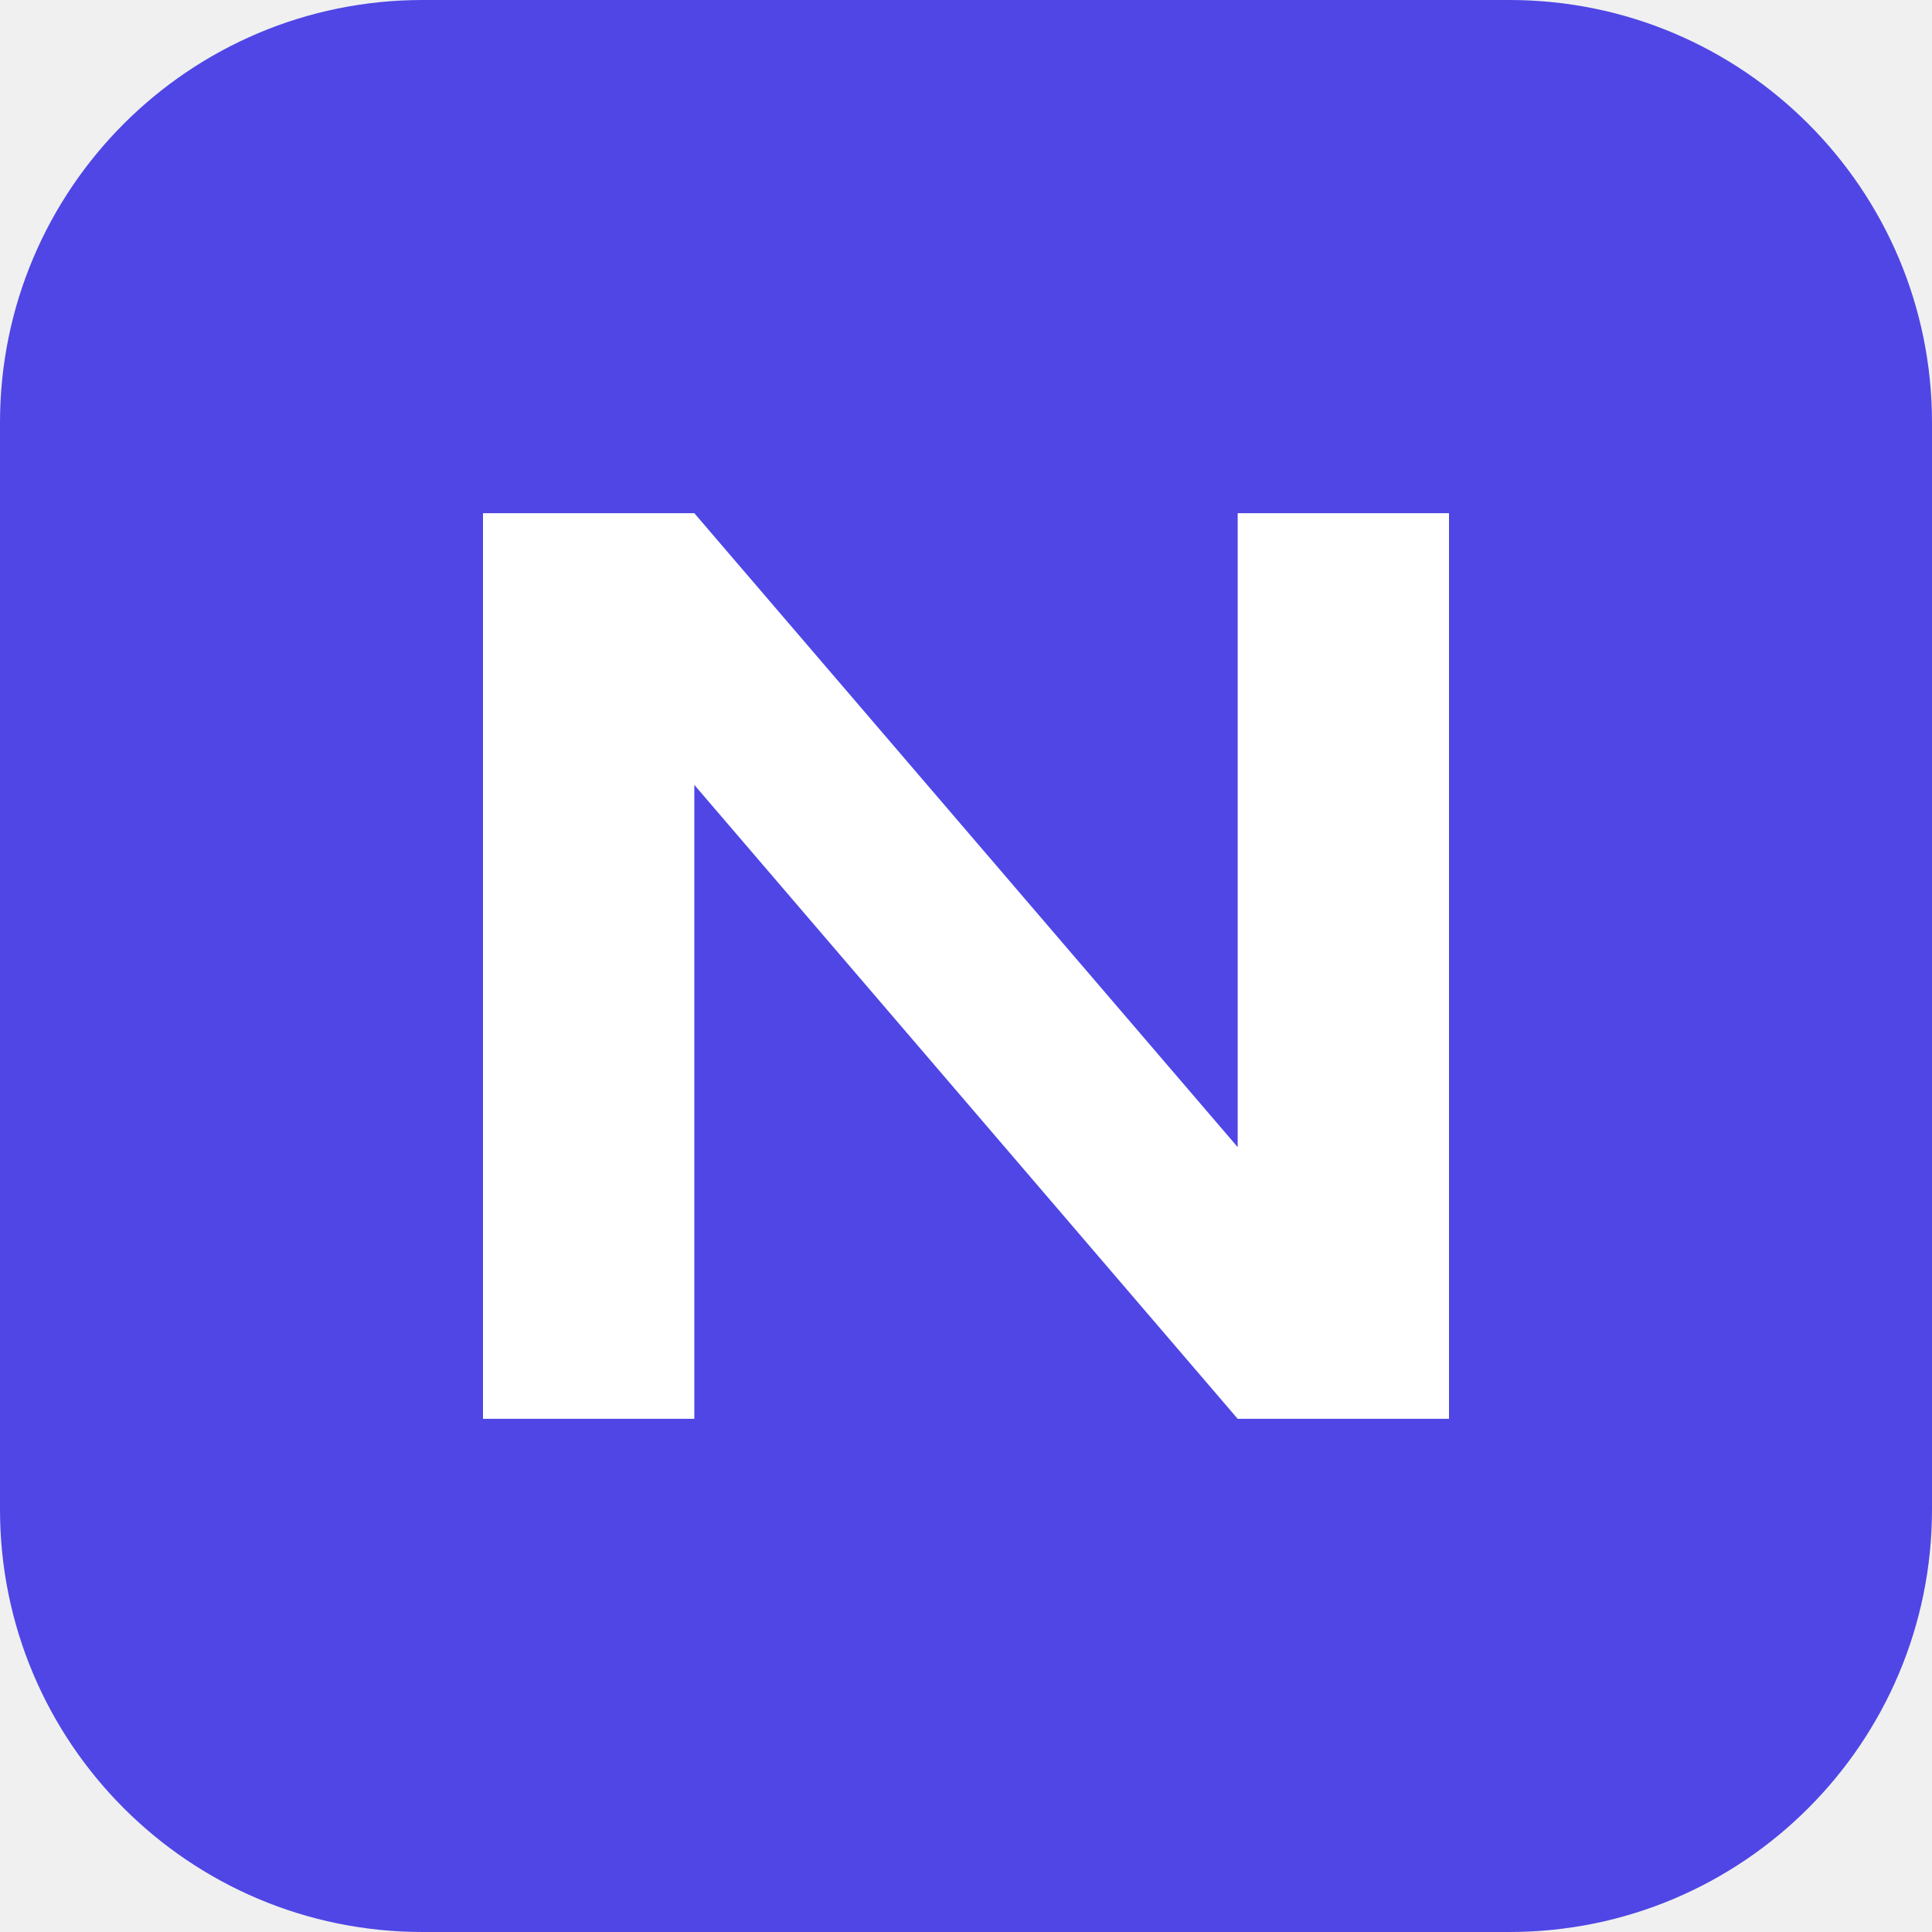
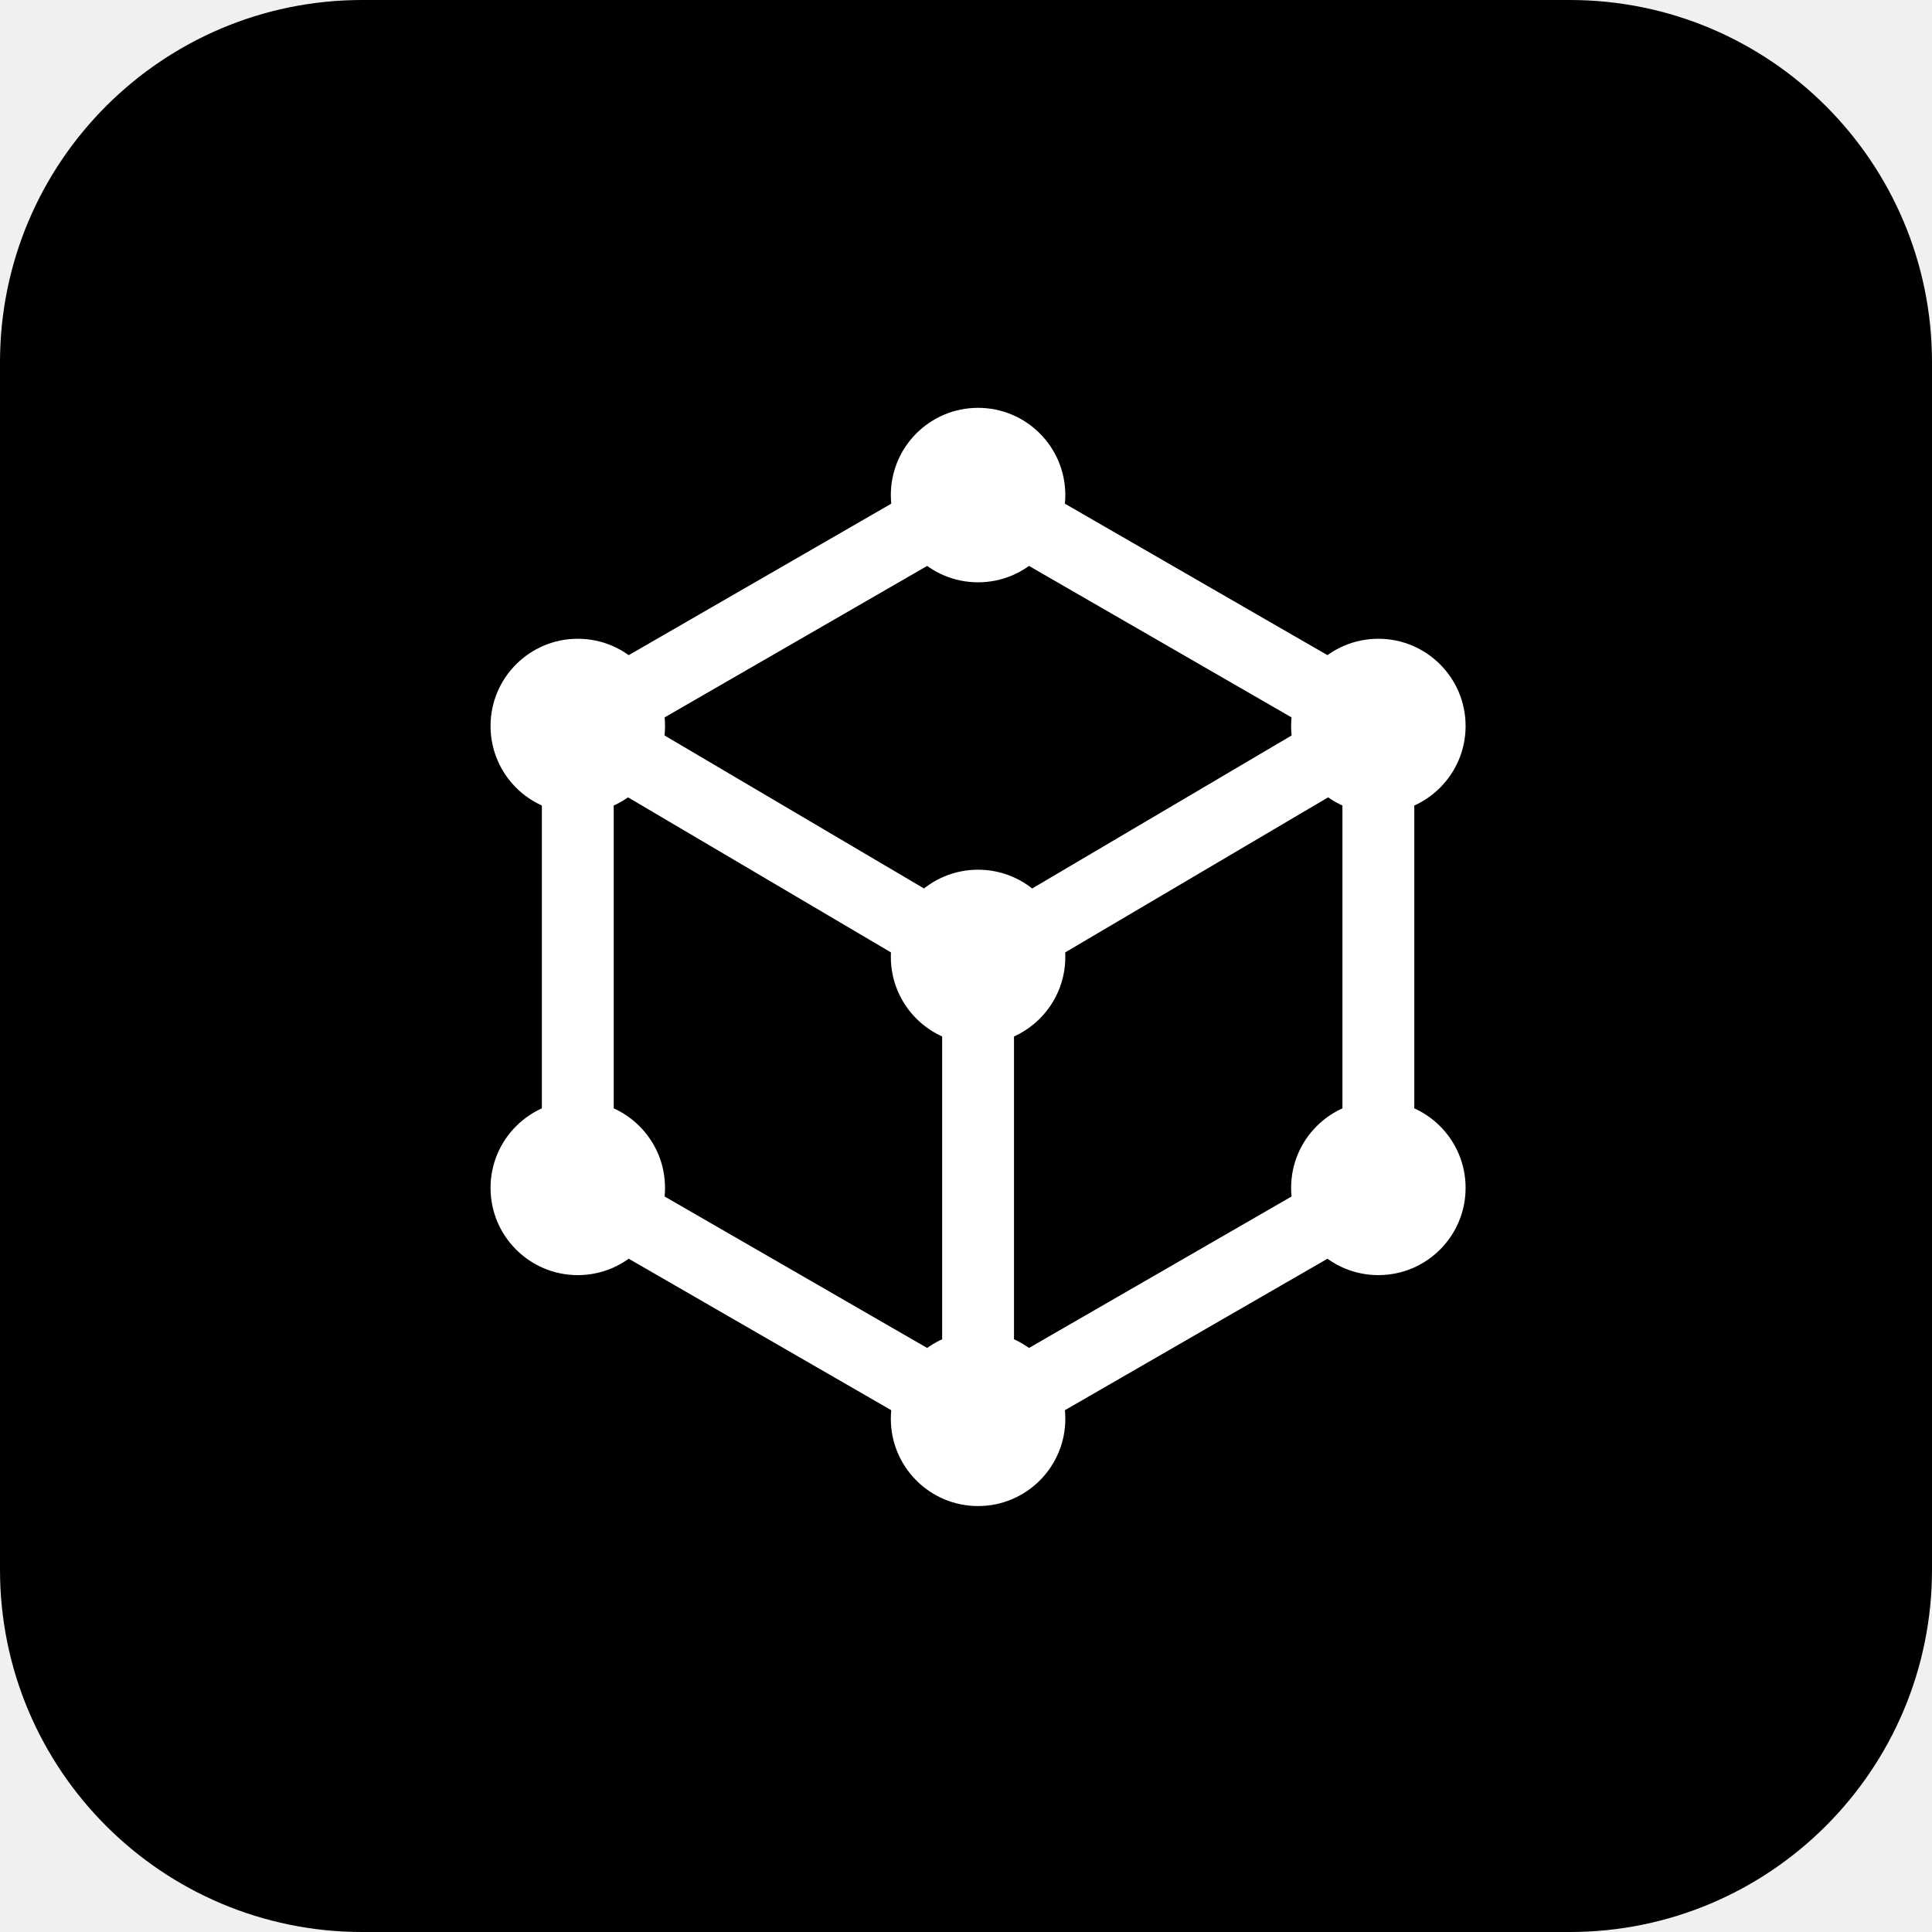
<svg xmlns="http://www.w3.org/2000/svg" viewBox="0 0 64 64">
-   <rect width="64" height="64" rx="14" fill="#4f46e5" />
-   <path d="M16 47V17h7l18 21V17h7v30h-7L23 26v21Z" fill="#ffffff" />
+   <rect width="64" height="64" rx="12" fill="#000" />
+   <g transform="translate(12 13) scale(1.7)" fill="none" stroke="#fff" stroke-width="1.4">
+     <path d="m12 2 7.8 4.5v9L12 20l-7.8-4.5v-9L12 2Zm-7.8 4.5 7.8 4.6 7.8-4.6M12 11v9" />
+     <g fill="#fff" stroke="none">
+       <circle cx="12" cy="2" r="1.7" />
+       <circle cx="4.2" cy="6.5" r="1.7" />
+       <circle cx="19.8" cy="6.5" r="1.7" />
+       <circle cx="4.2" cy="15.5" r="1.7" />
+       <circle cx="19.8" cy="15.5" r="1.7" />
+       <circle cx="12" cy="20" r="1.7" />
+       <circle cx="12" cy="11" r="1.7" />
+     </g>
+   </g>
</svg>
